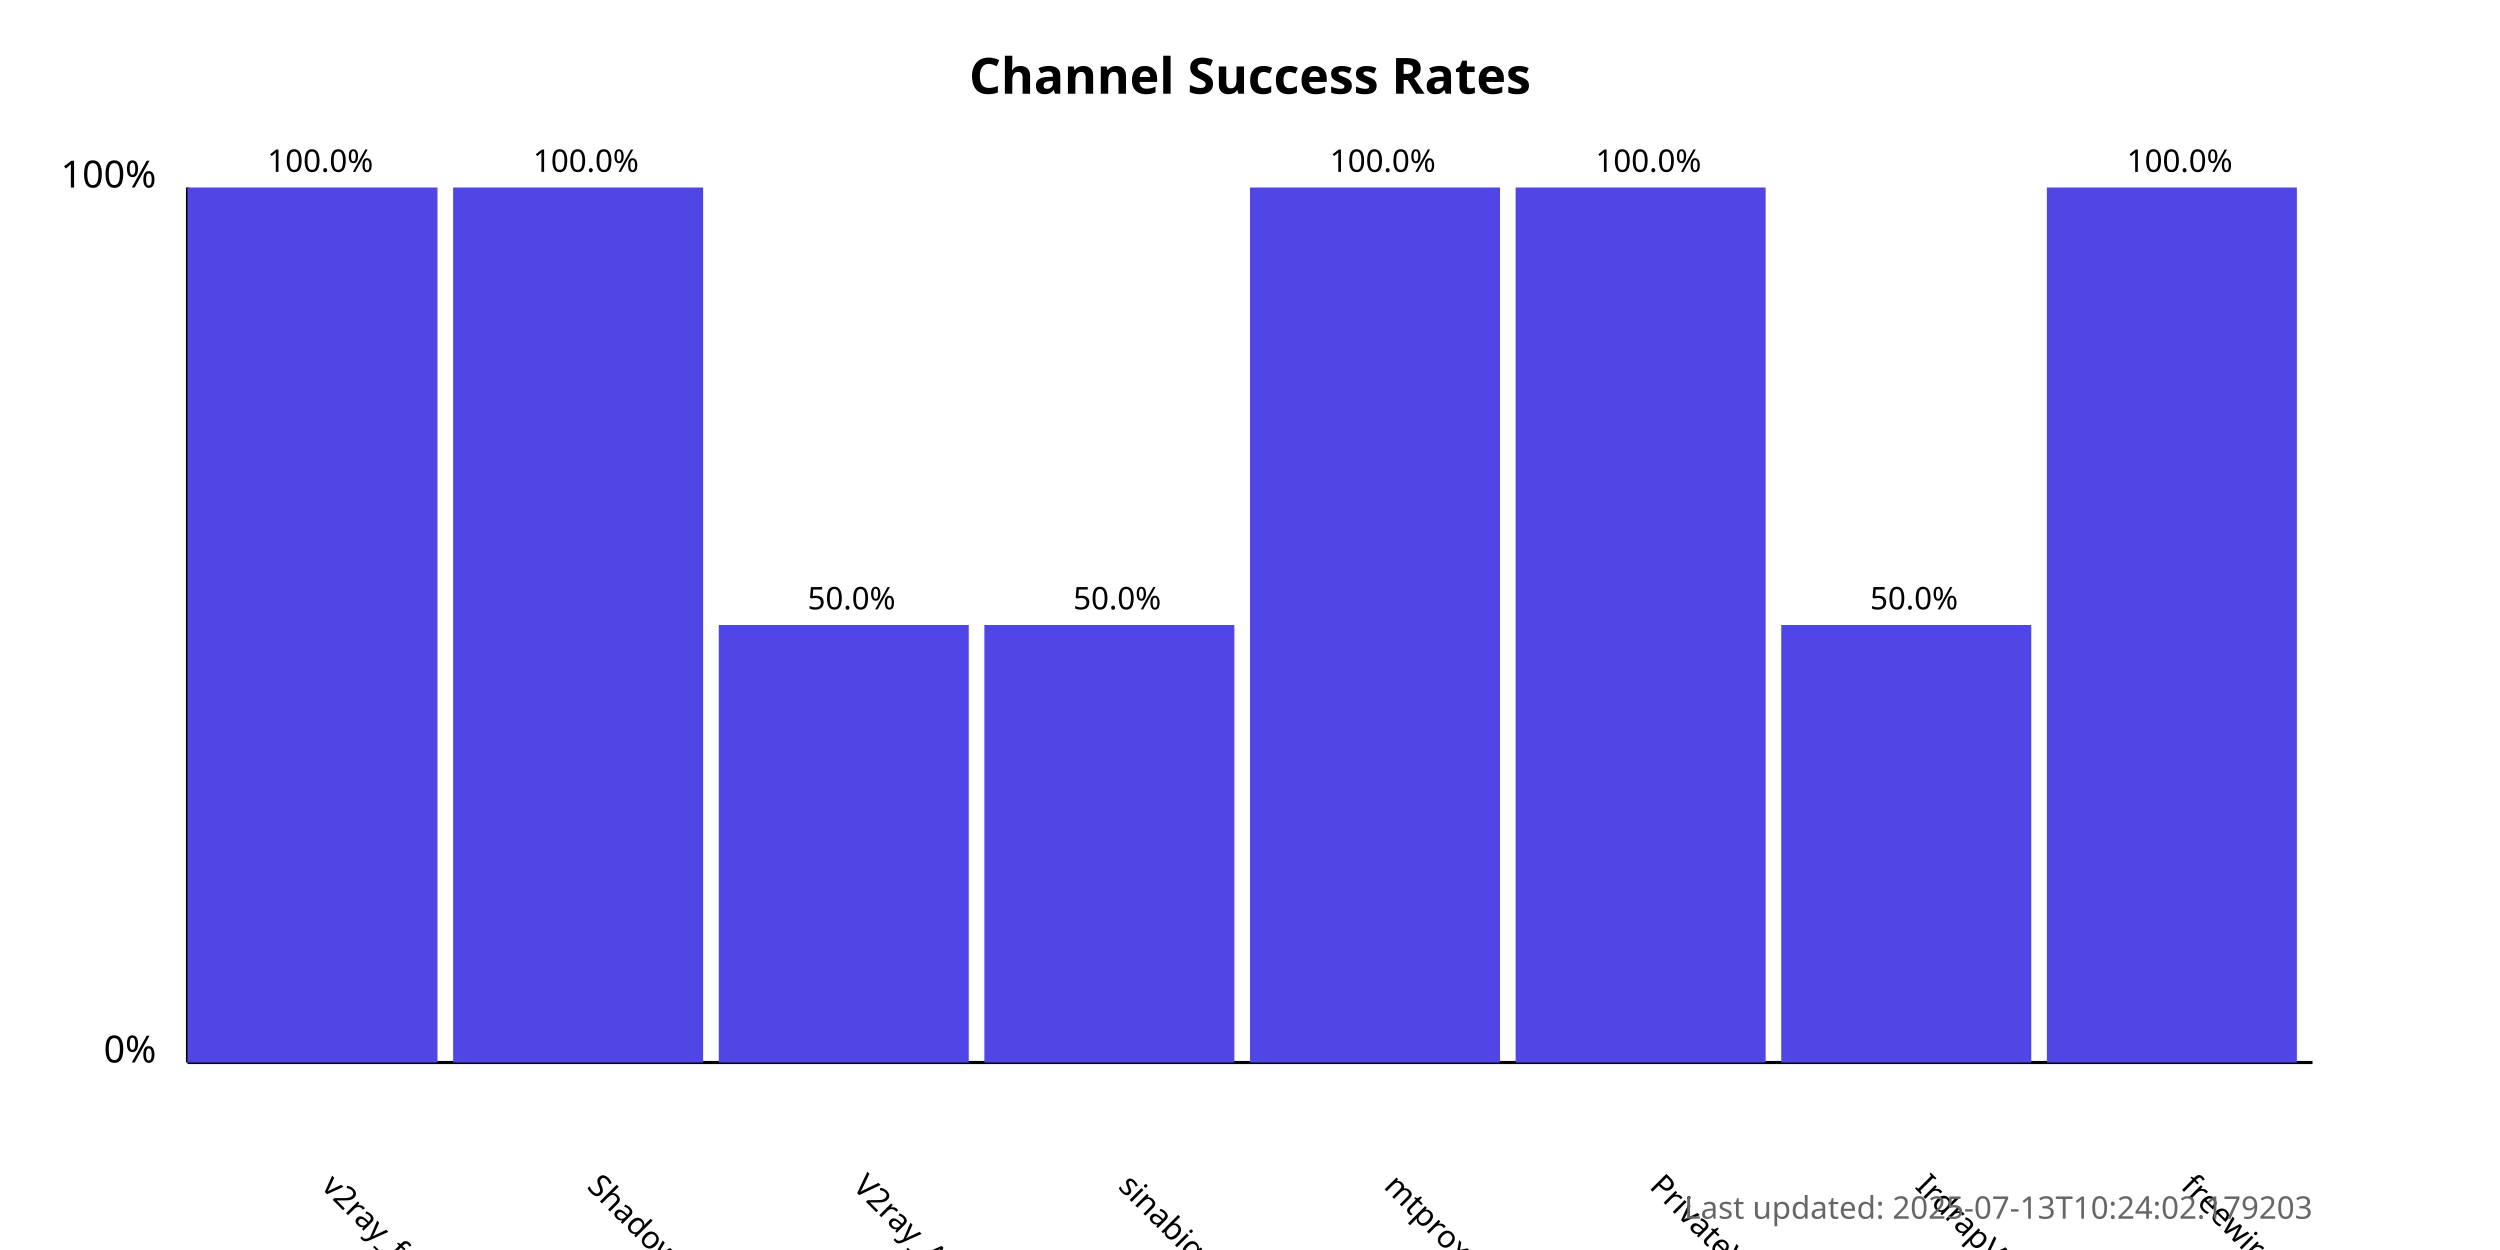
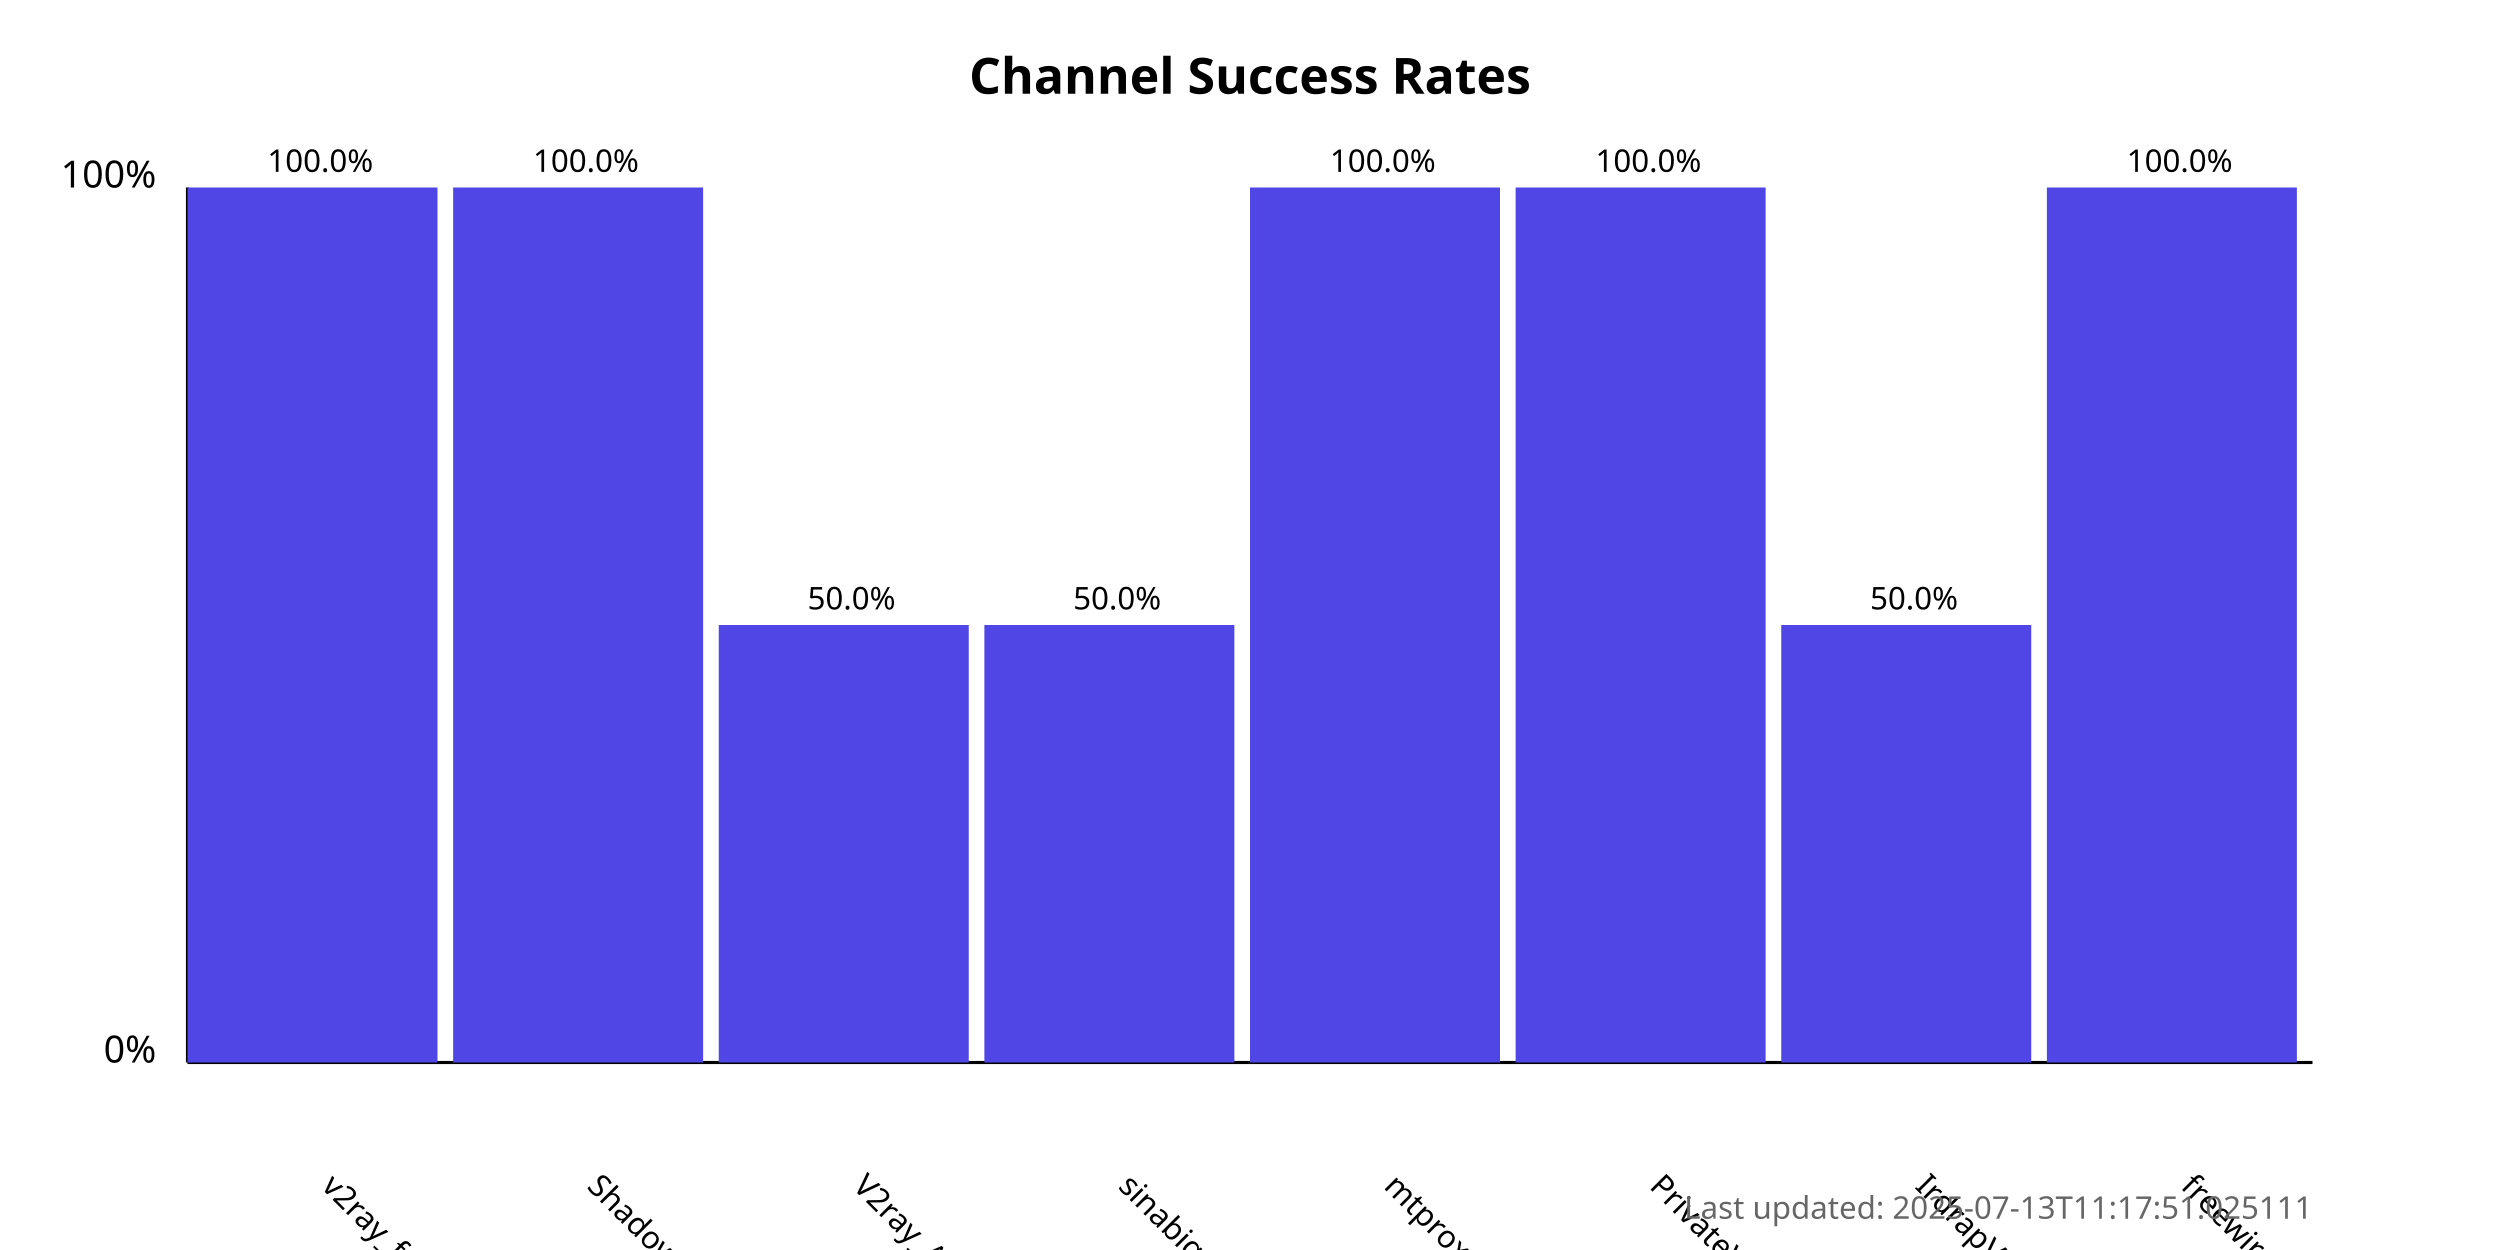
<svg xmlns="http://www.w3.org/2000/svg" width="800" height="400">
  <style>
            .chart-title { font: bold 16px sans-serif; }
            .axis-label { font: 12px sans-serif; }
            .tick-label { font: 10px sans-serif; }
            .bar { fill: #4f46e5; }
            .bar:hover { fill: #6366f1; }
            .timestamp { font: 10px sans-serif; fill: #666; }
        </style>
  <text x="400.0" y="30" text-anchor="middle" class="chart-title">
            Channel Success Rates
        </text>
  <line x1="60" y1="340" x2="60" y2="60" stroke="black" stroke-width="1" />
  <line x1="60" y1="340" x2="740" y2="340" stroke="black" stroke-width="1" />
  <text x="50" y="340" text-anchor="end" class="axis-label">0%</text>
  <text x="50" y="60" text-anchor="end" class="axis-label">100%</text>
  <g>
    <rect x="60" y="60.0" width="80.0" height="280.0" class="bar" />
    <text x="102.5" y="380" transform="rotate(45, 102.5, 380)" text-anchor="start" class="tick-label">
                v2ray_free_conf
            </text>
    <text x="102.5" y="55.0" text-anchor="middle" class="tick-label">
                100.0%
            </text>
  </g>
  <g>
    <rect x="145.0" y="60.0" width="80.0" height="280.0" class="bar" />
    <text x="187.5" y="380" transform="rotate(45, 187.5, 380)" text-anchor="start" class="tick-label">
                ShadowProxy66
            </text>
    <text x="187.5" y="55.0" text-anchor="middle" class="tick-label">
                100.0%
            </text>
  </g>
  <g>
    <rect x="230.0" y="200.0" width="80.0" height="140.0" class="bar" />
    <text x="272.5" y="380" transform="rotate(45, 272.5, 380)" text-anchor="start" class="tick-label">
                V2ray_Alpha
            </text>
    <text x="272.5" y="195.0" text-anchor="middle" class="tick-label">
                50.0%
            </text>
  </g>
  <g>
    <rect x="315.0" y="200.0" width="80.0" height="140.0" class="bar" />
    <text x="357.5" y="380" transform="rotate(45, 357.5, 380)" text-anchor="start" class="tick-label">
                sinabigo
            </text>
    <text x="357.5" y="195.0" text-anchor="middle" class="tick-label">
                50.0%
            </text>
  </g>
  <g>
    <rect x="400.0" y="60.0" width="80.0" height="280.0" class="bar" />
    <text x="442.5" y="380" transform="rotate(45, 442.5, 380)" text-anchor="start" class="tick-label">
                mtproxy_lists
            </text>
    <text x="442.5" y="55.0" text-anchor="middle" class="tick-label">
                100.0%
            </text>
  </g>
  <g>
    <rect x="485.0" y="60.0" width="80.0" height="280.0" class="bar" />
    <text x="527.5" y="380" transform="rotate(45, 527.5, 380)" text-anchor="start" class="tick-label">
                PrivateVPNs
            </text>
    <text x="527.5" y="55.0" text-anchor="middle" class="tick-label">
                100.0%
            </text>
  </g>
  <g>
    <rect x="570.0" y="200.0" width="80.0" height="140.0" class="bar" />
    <text x="612.5" y="380" transform="rotate(45, 612.5, 380)" text-anchor="start" class="tick-label">
                IrdrapVPNnews
            </text>
    <text x="612.5" y="195.0" text-anchor="middle" class="tick-label">
                50.0%
            </text>
  </g>
  <g>
    <rect x="655.0" y="60.0" width="80.0" height="280.0" class="bar" />
    <text x="697.5" y="380" transform="rotate(45, 697.5, 380)" text-anchor="start" class="tick-label">
                freewireguard
            </text>
    <text x="697.5" y="55.0" text-anchor="middle" class="tick-label">
                100.0%
            </text>
  </g>
  <text x="740" y="390" text-anchor="end" class="timestamp">
-             Last updated: 2025-07-13T10:24:02.179203
+             Last updated: 2025-07-13T11:17:51.025111
        </text>
</svg>
